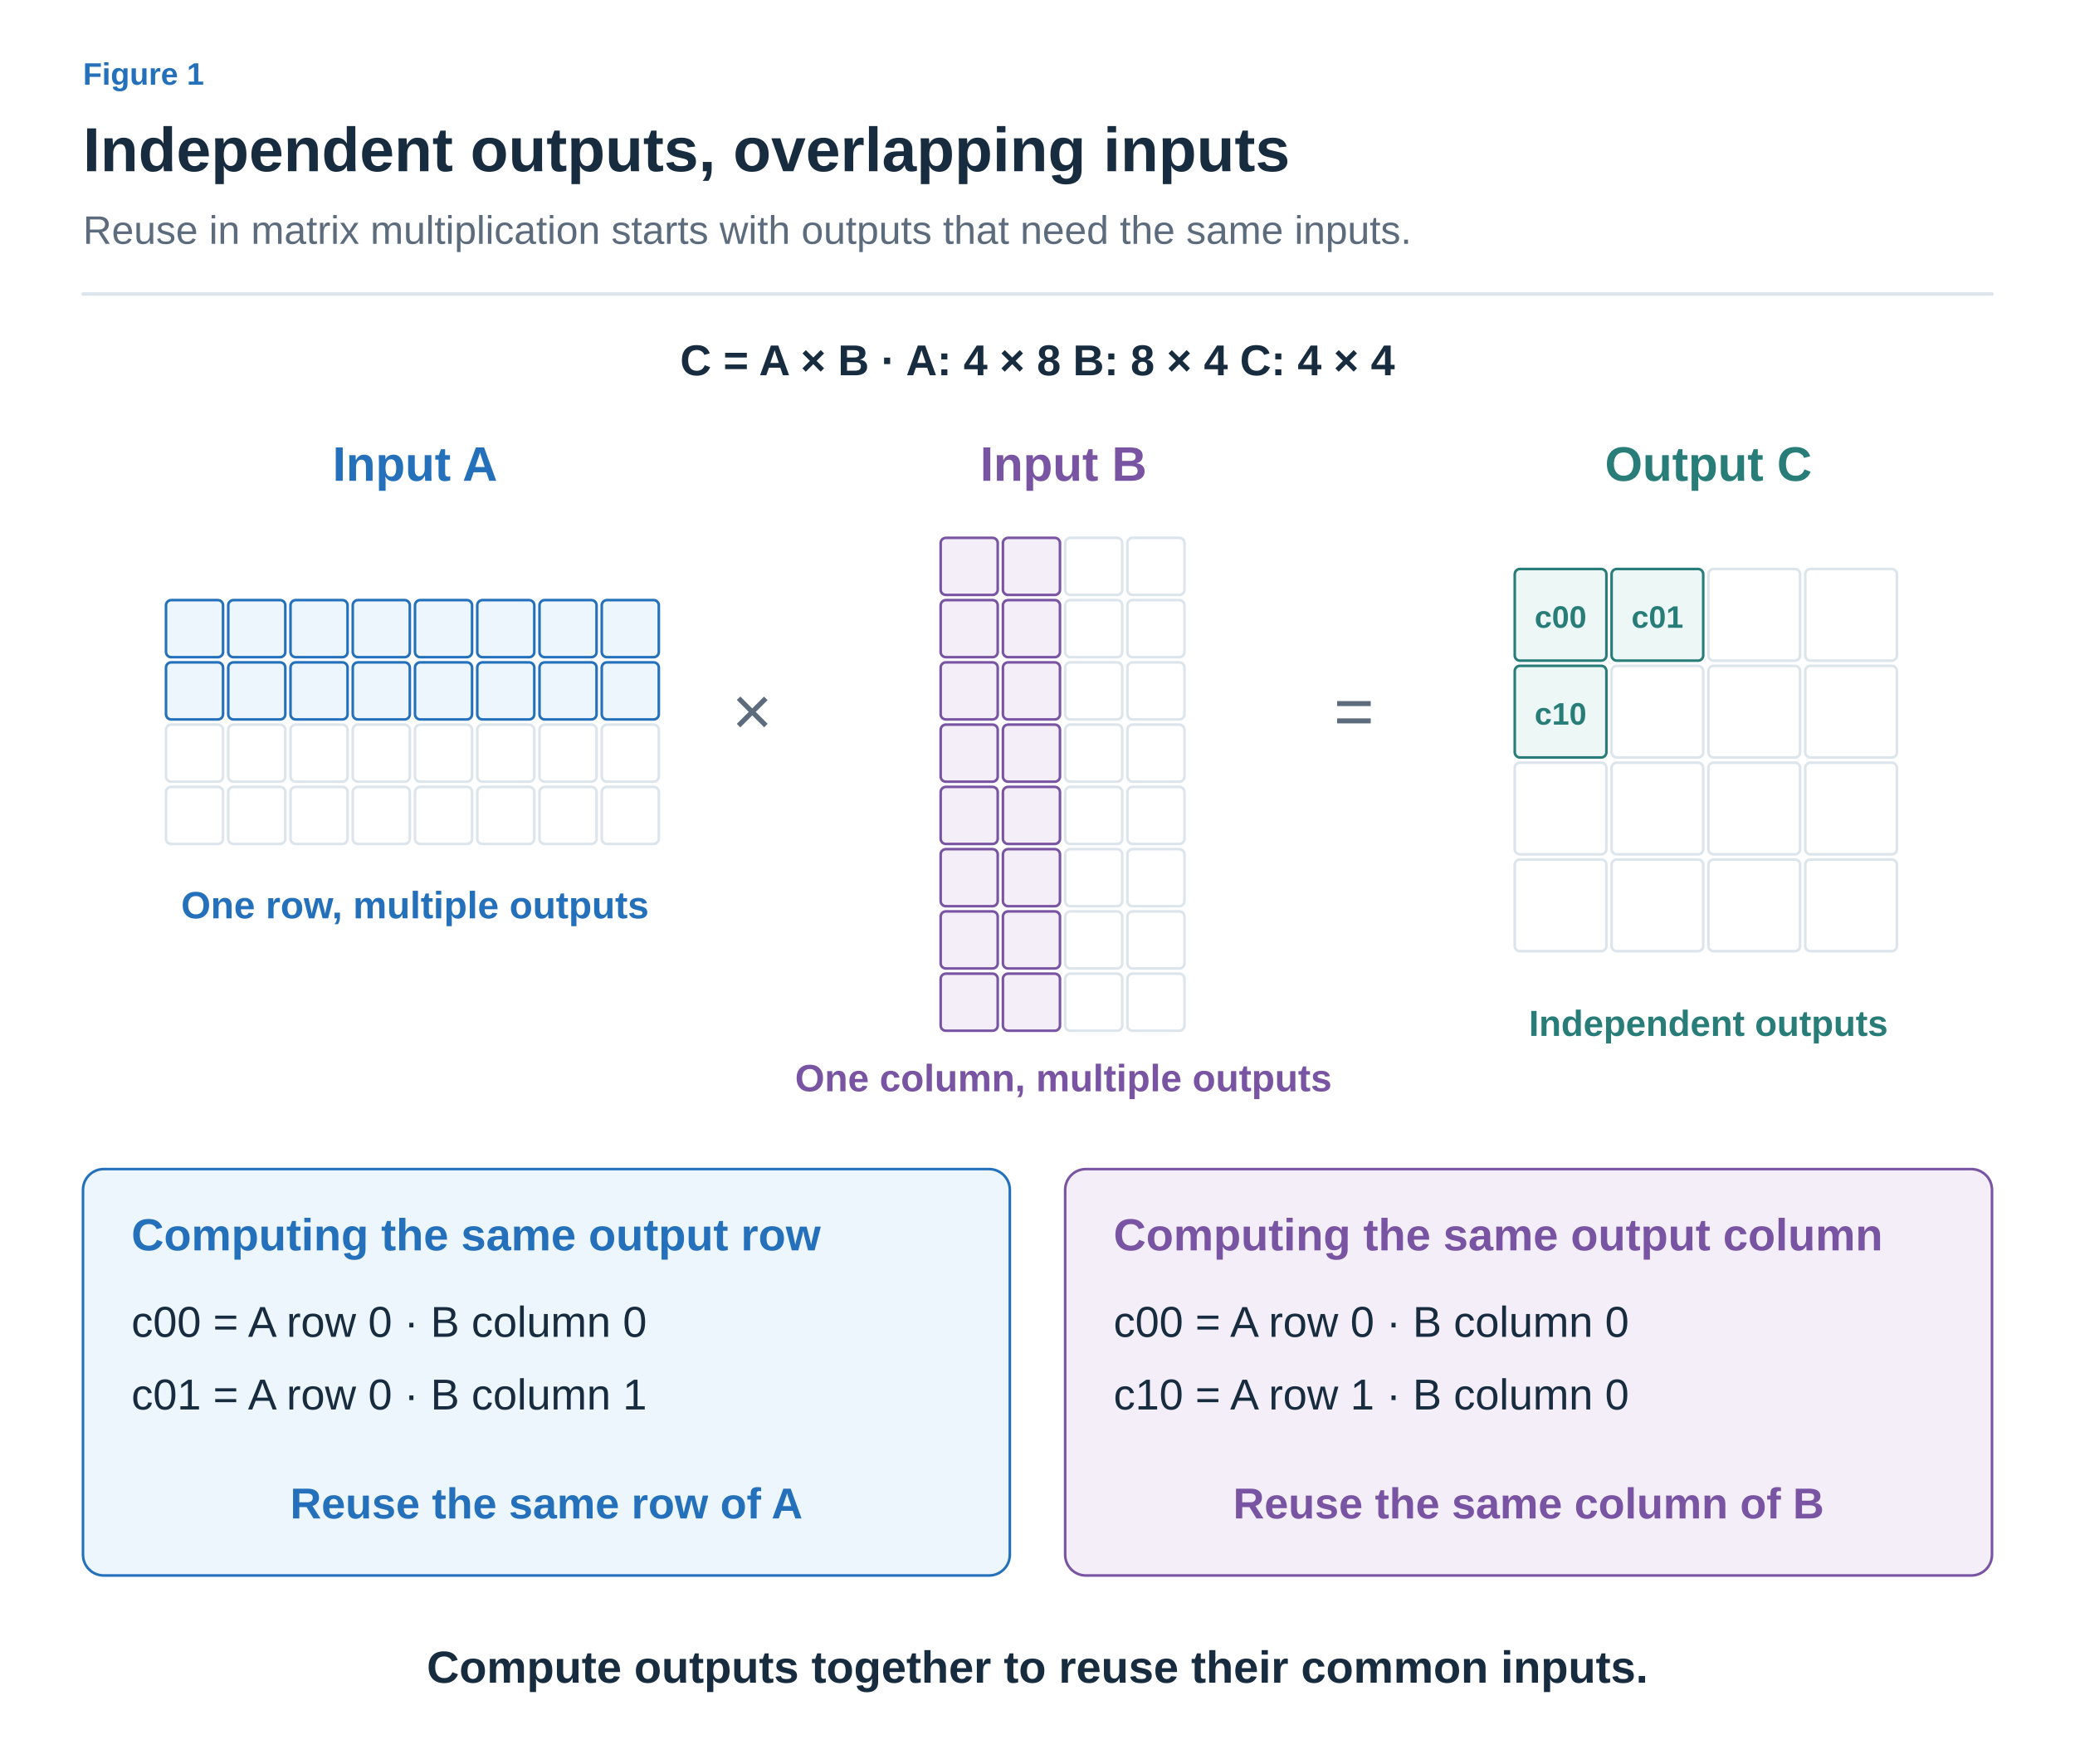
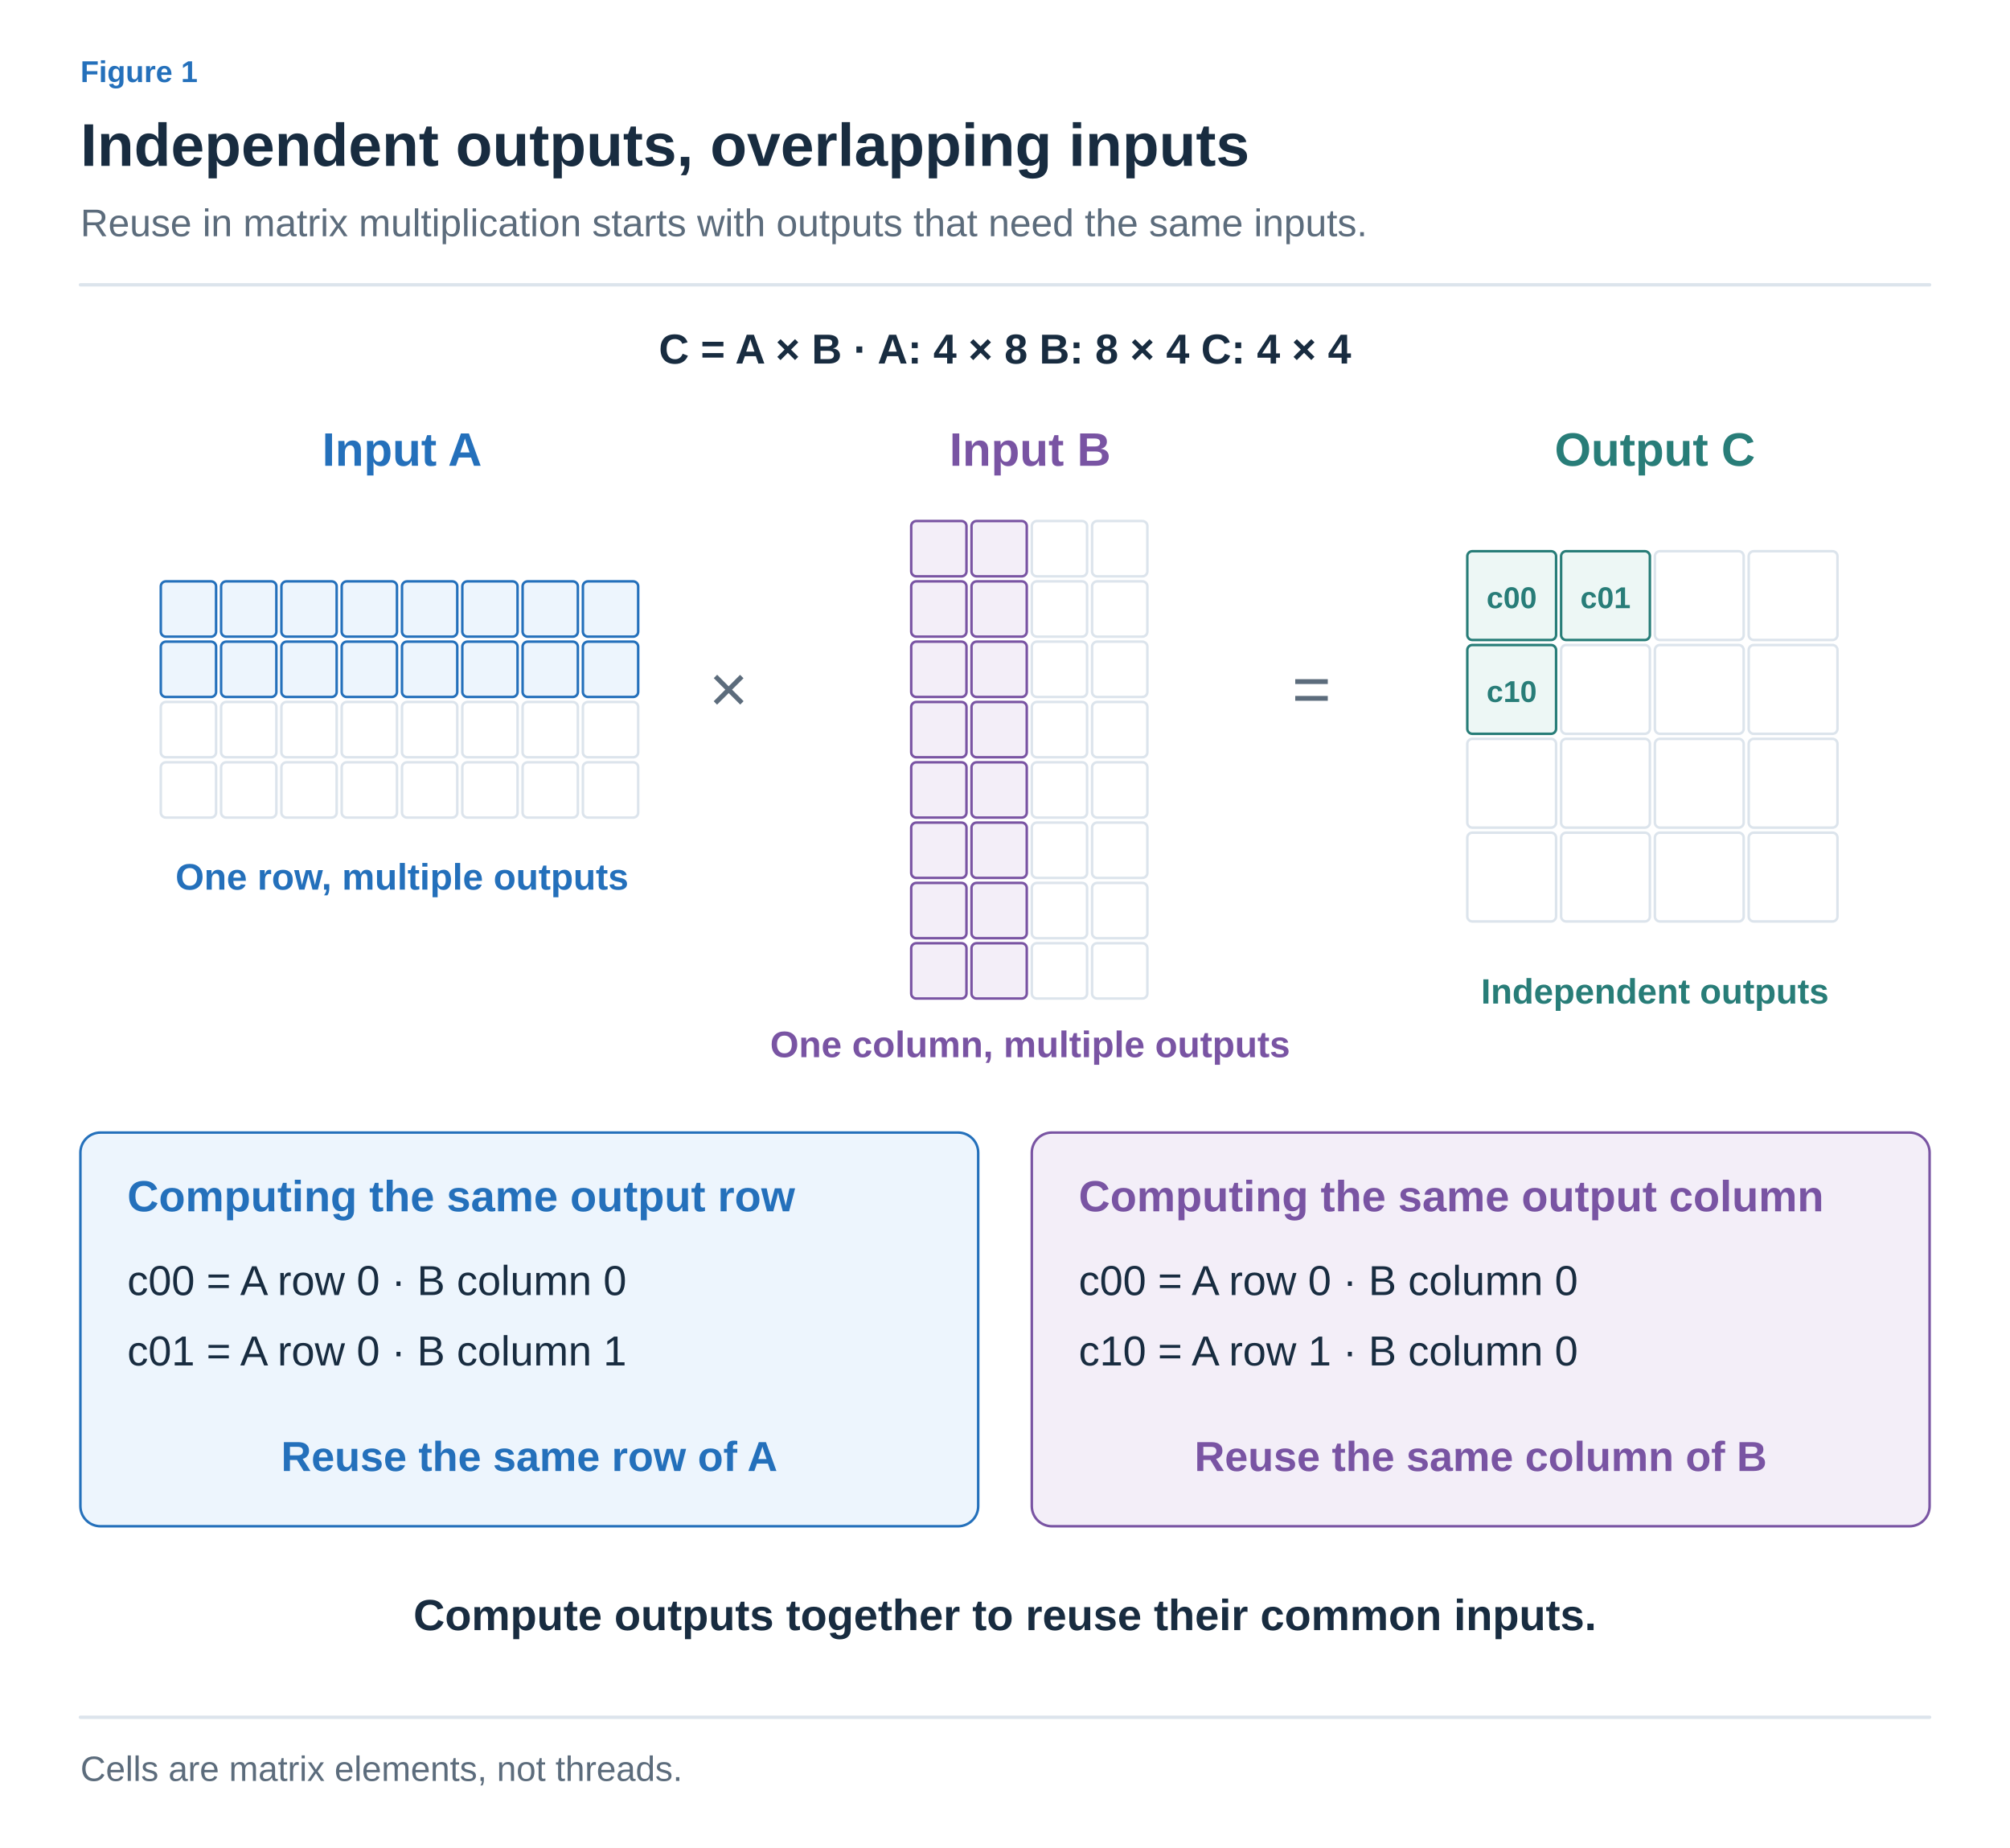
- <svg xmlns="http://www.w3.org/2000/svg" width="1200" height="1020" viewBox="0 0 1200 1020" role="img" aria-labelledby="title desc">
+ <svg xmlns="http://www.w3.org/2000/svg" width="1200" height="1103" viewBox="0 0 1200 1103" role="img" aria-labelledby="title desc">
  <defs>
-     <marker id="muted" viewBox="0 0 10 10" refX="8" refY="5" markerWidth="6" markerHeight="6" orient="auto">
+     <marker id="arrow-ink" viewBox="0 0 10 10" refX="8" refY="5" markerWidth="6" markerHeight="6" orient="auto">
+       <path d="M1 1 L9 5 L1 9" fill="none" stroke="#182C40" stroke-width="1.6" />
+     </marker>
+     <marker id="arrow-muted" viewBox="0 0 10 10" refX="8" refY="5" markerWidth="6" markerHeight="6" orient="auto">
      <path d="M1 1 L9 5 L1 9" fill="none" stroke="#5C6C7C" stroke-width="1.6" />
    </marker>
-     <marker id="blue" viewBox="0 0 10 10" refX="8" refY="5" markerWidth="6" markerHeight="6" orient="auto">
+     <marker id="arrow-line" viewBox="0 0 10 10" refX="8" refY="5" markerWidth="6" markerHeight="6" orient="auto">
+       <path d="M1 1 L9 5 L1 9" fill="none" stroke="#DCE4EC" stroke-width="1.6" />
+     </marker>
+     <marker id="arrow-paper" viewBox="0 0 10 10" refX="8" refY="5" markerWidth="6" markerHeight="6" orient="auto">
+       <path d="M1 1 L9 5 L1 9" fill="none" stroke="#FFFFFF" stroke-width="1.6" />
+     </marker>
+     <marker id="arrow-blue" viewBox="0 0 10 10" refX="8" refY="5" markerWidth="6" markerHeight="6" orient="auto">
      <path d="M1 1 L9 5 L1 9" fill="none" stroke="#2470BB" stroke-width="1.6" />
    </marker>
-     <marker id="orange" viewBox="0 0 10 10" refX="8" refY="5" markerWidth="6" markerHeight="6" orient="auto">
+     <marker id="arrow-teal" viewBox="0 0 10 10" refX="8" refY="5" markerWidth="6" markerHeight="6" orient="auto">
+       <path d="M1 1 L9 5 L1 9" fill="none" stroke="#287D78" stroke-width="1.6" />
+     </marker>
+     <marker id="arrow-orange" viewBox="0 0 10 10" refX="8" refY="5" markerWidth="6" markerHeight="6" orient="auto">
      <path d="M1 1 L9 5 L1 9" fill="none" stroke="#B55B22" stroke-width="1.6" />
    </marker>
-     <marker id="teal" viewBox="0 0 10 10" refX="8" refY="5" markerWidth="6" markerHeight="6" orient="auto">
-       <path d="M1 1 L9 5 L1 9" fill="none" stroke="#287D78" stroke-width="1.6" />
-     </marker>
-     <marker id="purple" viewBox="0 0 10 10" refX="8" refY="5" markerWidth="6" markerHeight="6" orient="auto">
+     <marker id="arrow-purple" viewBox="0 0 10 10" refX="8" refY="5" markerWidth="6" markerHeight="6" orient="auto">
      <path d="M1 1 L9 5 L1 9" fill="none" stroke="#7954A3" stroke-width="1.6" />
    </marker>
+     <marker id="arrow-gray" viewBox="0 0 10 10" refX="8" refY="5" markerWidth="6" markerHeight="6" orient="auto">
+       <path d="M1 1 L9 5 L1 9" fill="none" stroke="#657789" stroke-width="1.6" />
+     </marker>
+     <marker id="arrow-red" viewBox="0 0 10 10" refX="8" refY="5" markerWidth="6" markerHeight="6" orient="auto">
+       <path d="M1 1 L9 5 L1 9" fill="none" stroke="#B34242" stroke-width="1.6" />
+     </marker>
+     <marker id="arrow-indigo" viewBox="0 0 10 10" refX="8" refY="5" markerWidth="6" markerHeight="6" orient="auto">
+       <path d="M1 1 L9 5 L1 9" fill="none" stroke="#4C60A8" stroke-width="1.6" />
+     </marker>
+     <marker id="arrow-slate" viewBox="0 0 10 10" refX="8" refY="5" markerWidth="6" markerHeight="6" orient="auto">
+       <path d="M1 1 L9 5 L1 9" fill="none" stroke="#8191A0" stroke-width="1.6" />
+     </marker>
+     <marker id="arrow-surface" viewBox="0 0 10 10" refX="8" refY="5" markerWidth="6" markerHeight="6" orient="auto">
+       <path d="M1 1 L9 5 L1 9" fill="none" stroke="#F8FAFC" stroke-width="1.6" />
+     </marker>
  </defs>
-   <style>text{font-family:Arial,"Apple SD Gothic Neo","Noto Sans KR",sans-serif}path{stroke-linecap:round;stroke-linejoin:round}</style>
-   <rect width="1200" height="1020" fill="white" />
-   <text x="48" y="49" fill="#2470BB" font-size="18" font-weight="600" text-anchor="start">Figure 1</text>
-   <text x="48" y="99" fill="#182C40" font-size="36" font-weight="700" text-anchor="start">Independent outputs, overlapping inputs</text>
-   <text x="48" y="141" fill="#5C6C7C" font-size="23" font-weight="400" text-anchor="start">Reuse in matrix multiplication starts with outputs that need the same inputs.</text>
-   <path d="M48,170 H1152" fill="none" stroke="#DCE4EC" stroke-width="2" />
-   <text x="600" y="217" fill="#182C40" font-size="25" font-weight="600" text-anchor="middle">C = A × B     ·     A: 4 × 8     B: 8 × 4     C: 4 × 4</text>
-   <text x="240" y="278" fill="#2470BB" font-size="28" font-weight="700" text-anchor="middle">Input A</text>
-   <text x="615" y="278" fill="#7954A3" font-size="28" font-weight="700" text-anchor="middle">Input B</text>
-   <text x="988" y="278" fill="#287D78" font-size="28" font-weight="700" text-anchor="middle">Output C</text>
-   <rect x="96" y="347" width="33" height="33" rx="3" fill="#EDF5FD" stroke="#2470BB" stroke-width="1.5" />
-   <rect x="132" y="347" width="33" height="33" rx="3" fill="#EDF5FD" stroke="#2470BB" stroke-width="1.5" />
-   <rect x="168" y="347" width="33" height="33" rx="3" fill="#EDF5FD" stroke="#2470BB" stroke-width="1.5" />
-   <rect x="204" y="347" width="33" height="33" rx="3" fill="#EDF5FD" stroke="#2470BB" stroke-width="1.5" />
-   <rect x="240" y="347" width="33" height="33" rx="3" fill="#EDF5FD" stroke="#2470BB" stroke-width="1.5" />
-   <rect x="276" y="347" width="33" height="33" rx="3" fill="#EDF5FD" stroke="#2470BB" stroke-width="1.5" />
-   <rect x="312" y="347" width="33" height="33" rx="3" fill="#EDF5FD" stroke="#2470BB" stroke-width="1.5" />
-   <rect x="348" y="347" width="33" height="33" rx="3" fill="#EDF5FD" stroke="#2470BB" stroke-width="1.5" />
-   <rect x="96" y="383" width="33" height="33" rx="3" fill="#EDF5FD" stroke="#2470BB" stroke-width="1.5" />
-   <rect x="132" y="383" width="33" height="33" rx="3" fill="#EDF5FD" stroke="#2470BB" stroke-width="1.5" />
-   <rect x="168" y="383" width="33" height="33" rx="3" fill="#EDF5FD" stroke="#2470BB" stroke-width="1.5" />
-   <rect x="204" y="383" width="33" height="33" rx="3" fill="#EDF5FD" stroke="#2470BB" stroke-width="1.5" />
-   <rect x="240" y="383" width="33" height="33" rx="3" fill="#EDF5FD" stroke="#2470BB" stroke-width="1.5" />
-   <rect x="276" y="383" width="33" height="33" rx="3" fill="#EDF5FD" stroke="#2470BB" stroke-width="1.5" />
-   <rect x="312" y="383" width="33" height="33" rx="3" fill="#EDF5FD" stroke="#2470BB" stroke-width="1.5" />
-   <rect x="348" y="383" width="33" height="33" rx="3" fill="#EDF5FD" stroke="#2470BB" stroke-width="1.5" />
-   <rect x="96" y="419" width="33" height="33" rx="3" fill="#FFFFFF" stroke="#DCE4EC" stroke-width="1.5" />
-   <rect x="132" y="419" width="33" height="33" rx="3" fill="#FFFFFF" stroke="#DCE4EC" stroke-width="1.5" />
-   <rect x="168" y="419" width="33" height="33" rx="3" fill="#FFFFFF" stroke="#DCE4EC" stroke-width="1.5" />
-   <rect x="204" y="419" width="33" height="33" rx="3" fill="#FFFFFF" stroke="#DCE4EC" stroke-width="1.5" />
-   <rect x="240" y="419" width="33" height="33" rx="3" fill="#FFFFFF" stroke="#DCE4EC" stroke-width="1.5" />
-   <rect x="276" y="419" width="33" height="33" rx="3" fill="#FFFFFF" stroke="#DCE4EC" stroke-width="1.5" />
-   <rect x="312" y="419" width="33" height="33" rx="3" fill="#FFFFFF" stroke="#DCE4EC" stroke-width="1.5" />
-   <rect x="348" y="419" width="33" height="33" rx="3" fill="#FFFFFF" stroke="#DCE4EC" stroke-width="1.5" />
-   <rect x="96" y="455" width="33" height="33" rx="3" fill="#FFFFFF" stroke="#DCE4EC" stroke-width="1.5" />
-   <rect x="132" y="455" width="33" height="33" rx="3" fill="#FFFFFF" stroke="#DCE4EC" stroke-width="1.5" />
-   <rect x="168" y="455" width="33" height="33" rx="3" fill="#FFFFFF" stroke="#DCE4EC" stroke-width="1.5" />
-   <rect x="204" y="455" width="33" height="33" rx="3" fill="#FFFFFF" stroke="#DCE4EC" stroke-width="1.5" />
-   <rect x="240" y="455" width="33" height="33" rx="3" fill="#FFFFFF" stroke="#DCE4EC" stroke-width="1.5" />
-   <rect x="276" y="455" width="33" height="33" rx="3" fill="#FFFFFF" stroke="#DCE4EC" stroke-width="1.5" />
-   <rect x="312" y="455" width="33" height="33" rx="3" fill="#FFFFFF" stroke="#DCE4EC" stroke-width="1.5" />
-   <rect x="348" y="455" width="33" height="33" rx="3" fill="#FFFFFF" stroke="#DCE4EC" stroke-width="1.5" />
-   <text x="435" y="425" fill="#5C6C7C" font-size="40" font-weight="400" text-anchor="middle">×</text>
-   <rect x="544" y="311" width="33" height="33" rx="3" fill="#F3EEF8" stroke="#7954A3" stroke-width="1.5" />
-   <rect x="580" y="311" width="33" height="33" rx="3" fill="#F3EEF8" stroke="#7954A3" stroke-width="1.5" />
-   <rect x="616" y="311" width="33" height="33" rx="3" fill="#FFFFFF" stroke="#DCE4EC" stroke-width="1.5" />
-   <rect x="652" y="311" width="33" height="33" rx="3" fill="#FFFFFF" stroke="#DCE4EC" stroke-width="1.5" />
-   <rect x="544" y="347" width="33" height="33" rx="3" fill="#F3EEF8" stroke="#7954A3" stroke-width="1.5" />
-   <rect x="580" y="347" width="33" height="33" rx="3" fill="#F3EEF8" stroke="#7954A3" stroke-width="1.5" />
-   <rect x="616" y="347" width="33" height="33" rx="3" fill="#FFFFFF" stroke="#DCE4EC" stroke-width="1.5" />
-   <rect x="652" y="347" width="33" height="33" rx="3" fill="#FFFFFF" stroke="#DCE4EC" stroke-width="1.5" />
-   <rect x="544" y="383" width="33" height="33" rx="3" fill="#F3EEF8" stroke="#7954A3" stroke-width="1.5" />
-   <rect x="580" y="383" width="33" height="33" rx="3" fill="#F3EEF8" stroke="#7954A3" stroke-width="1.5" />
-   <rect x="616" y="383" width="33" height="33" rx="3" fill="#FFFFFF" stroke="#DCE4EC" stroke-width="1.5" />
-   <rect x="652" y="383" width="33" height="33" rx="3" fill="#FFFFFF" stroke="#DCE4EC" stroke-width="1.5" />
-   <rect x="544" y="419" width="33" height="33" rx="3" fill="#F3EEF8" stroke="#7954A3" stroke-width="1.5" />
-   <rect x="580" y="419" width="33" height="33" rx="3" fill="#F3EEF8" stroke="#7954A3" stroke-width="1.5" />
-   <rect x="616" y="419" width="33" height="33" rx="3" fill="#FFFFFF" stroke="#DCE4EC" stroke-width="1.5" />
-   <rect x="652" y="419" width="33" height="33" rx="3" fill="#FFFFFF" stroke="#DCE4EC" stroke-width="1.5" />
-   <rect x="544" y="455" width="33" height="33" rx="3" fill="#F3EEF8" stroke="#7954A3" stroke-width="1.5" />
-   <rect x="580" y="455" width="33" height="33" rx="3" fill="#F3EEF8" stroke="#7954A3" stroke-width="1.5" />
-   <rect x="616" y="455" width="33" height="33" rx="3" fill="#FFFFFF" stroke="#DCE4EC" stroke-width="1.5" />
-   <rect x="652" y="455" width="33" height="33" rx="3" fill="#FFFFFF" stroke="#DCE4EC" stroke-width="1.5" />
-   <rect x="544" y="491" width="33" height="33" rx="3" fill="#F3EEF8" stroke="#7954A3" stroke-width="1.5" />
-   <rect x="580" y="491" width="33" height="33" rx="3" fill="#F3EEF8" stroke="#7954A3" stroke-width="1.5" />
-   <rect x="616" y="491" width="33" height="33" rx="3" fill="#FFFFFF" stroke="#DCE4EC" stroke-width="1.5" />
-   <rect x="652" y="491" width="33" height="33" rx="3" fill="#FFFFFF" stroke="#DCE4EC" stroke-width="1.5" />
-   <rect x="544" y="527" width="33" height="33" rx="3" fill="#F3EEF8" stroke="#7954A3" stroke-width="1.5" />
-   <rect x="580" y="527" width="33" height="33" rx="3" fill="#F3EEF8" stroke="#7954A3" stroke-width="1.5" />
-   <rect x="616" y="527" width="33" height="33" rx="3" fill="#FFFFFF" stroke="#DCE4EC" stroke-width="1.5" />
-   <rect x="652" y="527" width="33" height="33" rx="3" fill="#FFFFFF" stroke="#DCE4EC" stroke-width="1.5" />
-   <rect x="544" y="563" width="33" height="33" rx="3" fill="#F3EEF8" stroke="#7954A3" stroke-width="1.5" />
-   <rect x="580" y="563" width="33" height="33" rx="3" fill="#F3EEF8" stroke="#7954A3" stroke-width="1.5" />
-   <rect x="616" y="563" width="33" height="33" rx="3" fill="#FFFFFF" stroke="#DCE4EC" stroke-width="1.5" />
-   <rect x="652" y="563" width="33" height="33" rx="3" fill="#FFFFFF" stroke="#DCE4EC" stroke-width="1.5" />
-   <text x="783" y="425" fill="#5C6C7C" font-size="40" font-weight="400" text-anchor="middle">=</text>
-   <rect x="876" y="329" width="53" height="53" rx="3" fill="#EDF7F5" stroke="#287D78" stroke-width="1.5" />
-   <text x="902.5" y="363.0" fill="#287D78" font-size="18" font-weight="600" text-anchor="middle">c00</text>
-   <rect x="932" y="329" width="53" height="53" rx="3" fill="#EDF7F5" stroke="#287D78" stroke-width="1.5" />
-   <text x="958.5" y="363.0" fill="#287D78" font-size="18" font-weight="600" text-anchor="middle">c01</text>
-   <rect x="988" y="329" width="53" height="53" rx="3" fill="#FFFFFF" stroke="#DCE4EC" stroke-width="1.5" />
-   <rect x="1044" y="329" width="53" height="53" rx="3" fill="#FFFFFF" stroke="#DCE4EC" stroke-width="1.5" />
-   <rect x="876" y="385" width="53" height="53" rx="3" fill="#EDF7F5" stroke="#287D78" stroke-width="1.5" />
-   <text x="902.5" y="419.0" fill="#287D78" font-size="18" font-weight="600" text-anchor="middle">c10</text>
-   <rect x="932" y="385" width="53" height="53" rx="3" fill="#FFFFFF" stroke="#DCE4EC" stroke-width="1.5" />
-   <rect x="988" y="385" width="53" height="53" rx="3" fill="#FFFFFF" stroke="#DCE4EC" stroke-width="1.5" />
-   <rect x="1044" y="385" width="53" height="53" rx="3" fill="#FFFFFF" stroke="#DCE4EC" stroke-width="1.5" />
-   <rect x="876" y="441" width="53" height="53" rx="3" fill="#FFFFFF" stroke="#DCE4EC" stroke-width="1.5" />
-   <rect x="932" y="441" width="53" height="53" rx="3" fill="#FFFFFF" stroke="#DCE4EC" stroke-width="1.5" />
-   <rect x="988" y="441" width="53" height="53" rx="3" fill="#FFFFFF" stroke="#DCE4EC" stroke-width="1.5" />
-   <rect x="1044" y="441" width="53" height="53" rx="3" fill="#FFFFFF" stroke="#DCE4EC" stroke-width="1.5" />
-   <rect x="876" y="497" width="53" height="53" rx="3" fill="#FFFFFF" stroke="#DCE4EC" stroke-width="1.5" />
-   <rect x="932" y="497" width="53" height="53" rx="3" fill="#FFFFFF" stroke="#DCE4EC" stroke-width="1.5" />
-   <rect x="988" y="497" width="53" height="53" rx="3" fill="#FFFFFF" stroke="#DCE4EC" stroke-width="1.5" />
-   <rect x="1044" y="497" width="53" height="53" rx="3" fill="#FFFFFF" stroke="#DCE4EC" stroke-width="1.5" />
-   <text x="240" y="531" fill="#2470BB" font-size="22" font-weight="600" text-anchor="middle">One row, multiple outputs</text>
-   <text x="615" y="631" fill="#7954A3" font-size="22" font-weight="600" text-anchor="middle">One column, multiple outputs</text>
-   <text x="988" y="599" fill="#287D78" font-size="21" font-weight="600" text-anchor="middle">Independent outputs</text>
-   <rect x="48" y="676" width="536" height="235" rx="12" fill="#EDF5FD" stroke="#2470BB" stroke-width="1.5" />
-   <text x="76" y="723" fill="#2470BB" font-size="26" font-weight="700" text-anchor="start">Computing the same output row</text>
-   <text x="76" y="773" fill="#182C40" font-size="25" font-weight="400" text-anchor="start">c00 = A row 0 · B column 0</text>
-   <text x="76" y="815" fill="#182C40" font-size="25" font-weight="400" text-anchor="start">c01 = A row 0 · B column 1</text>
-   <text x="316" y="878" fill="#2470BB" font-size="25" font-weight="700" text-anchor="middle">Reuse the same row of A</text>
-   <rect x="616" y="676" width="536" height="235" rx="12" fill="#F3EEF8" stroke="#7954A3" stroke-width="1.5" />
-   <text x="644" y="723" fill="#7954A3" font-size="26" font-weight="700" text-anchor="start">Computing the same output column</text>
-   <text x="644" y="773" fill="#182C40" font-size="25" font-weight="400" text-anchor="start">c00 = A row 0 · B column 0</text>
-   <text x="644" y="815" fill="#182C40" font-size="25" font-weight="400" text-anchor="start">c10 = A row 1 · B column 0</text>
-   <text x="884" y="878" fill="#7954A3" font-size="25" font-weight="700" text-anchor="middle">Reuse the same column of B</text>
-   <text x="600" y="973" fill="#182C40" font-size="26" font-weight="700" text-anchor="middle">Compute outputs together to reuse their common inputs.</text>
+   <style>text{font-family:Arial,"Apple SD Gothic Neo","Noto Sans KR",sans-serif}text[font-family]{font-family:Menlo,Consolas,monospace}path{stroke-linecap:round;stroke-linejoin:round}</style>
+   <rect width="100%" height="100%" fill="white" />
+   <text x="48" y="49" fill="#2470BB" font-size="18" font-weight="600" text-anchor="start" data-max-width="1104">Figure 1</text>
+   <text x="48" y="99" fill="#182C40" font-size="36" font-weight="700" text-anchor="start" data-max-width="1104">Independent outputs, overlapping inputs</text>
+   <text x="48" y="141" fill="#5C6C7C" font-size="23" font-weight="400" text-anchor="start" data-max-width="1104">Reuse in matrix multiplication starts with outputs that need the same inputs.</text>
+   <path d="M48,170 H1152" stroke="#DCE4EC" stroke-width="2" />
+   <g transform="translate(48 206) scale(1)" data-panel="1">
+     <g transform="translate(-48 -206)">
+       <text x="600" y="217" fill="#182C40" font-size="25" font-weight="600" text-anchor="middle">C = A × B     ·     A: 4 × 8     B: 8 × 4     C: 4 × 4</text>
+       <text x="240" y="278" fill="#2470BB" font-size="28" font-weight="700" text-anchor="middle">Input A</text>
+       <text x="615" y="278" fill="#7954A3" font-size="28" font-weight="700" text-anchor="middle">Input B</text>
+       <text x="988" y="278" fill="#287D78" font-size="28" font-weight="700" text-anchor="middle">Output C</text>
+       <rect x="96" y="347" width="33" height="33" rx="3" fill="#EDF5FD" stroke="#2470BB" stroke-width="1.5" />
+       <rect x="132" y="347" width="33" height="33" rx="3" fill="#EDF5FD" stroke="#2470BB" stroke-width="1.5" />
+       <rect x="168" y="347" width="33" height="33" rx="3" fill="#EDF5FD" stroke="#2470BB" stroke-width="1.5" />
+       <rect x="204" y="347" width="33" height="33" rx="3" fill="#EDF5FD" stroke="#2470BB" stroke-width="1.5" />
+       <rect x="240" y="347" width="33" height="33" rx="3" fill="#EDF5FD" stroke="#2470BB" stroke-width="1.5" />
+       <rect x="276" y="347" width="33" height="33" rx="3" fill="#EDF5FD" stroke="#2470BB" stroke-width="1.5" />
+       <rect x="312" y="347" width="33" height="33" rx="3" fill="#EDF5FD" stroke="#2470BB" stroke-width="1.5" />
+       <rect x="348" y="347" width="33" height="33" rx="3" fill="#EDF5FD" stroke="#2470BB" stroke-width="1.5" />
+       <rect x="96" y="383" width="33" height="33" rx="3" fill="#EDF5FD" stroke="#2470BB" stroke-width="1.5" />
+       <rect x="132" y="383" width="33" height="33" rx="3" fill="#EDF5FD" stroke="#2470BB" stroke-width="1.5" />
+       <rect x="168" y="383" width="33" height="33" rx="3" fill="#EDF5FD" stroke="#2470BB" stroke-width="1.5" />
+       <rect x="204" y="383" width="33" height="33" rx="3" fill="#EDF5FD" stroke="#2470BB" stroke-width="1.5" />
+       <rect x="240" y="383" width="33" height="33" rx="3" fill="#EDF5FD" stroke="#2470BB" stroke-width="1.5" />
+       <rect x="276" y="383" width="33" height="33" rx="3" fill="#EDF5FD" stroke="#2470BB" stroke-width="1.5" />
+       <rect x="312" y="383" width="33" height="33" rx="3" fill="#EDF5FD" stroke="#2470BB" stroke-width="1.5" />
+       <rect x="348" y="383" width="33" height="33" rx="3" fill="#EDF5FD" stroke="#2470BB" stroke-width="1.5" />
+       <rect x="96" y="419" width="33" height="33" rx="3" fill="#FFFFFF" stroke="#DCE4EC" stroke-width="1.5" />
+       <rect x="132" y="419" width="33" height="33" rx="3" fill="#FFFFFF" stroke="#DCE4EC" stroke-width="1.5" />
+       <rect x="168" y="419" width="33" height="33" rx="3" fill="#FFFFFF" stroke="#DCE4EC" stroke-width="1.5" />
+       <rect x="204" y="419" width="33" height="33" rx="3" fill="#FFFFFF" stroke="#DCE4EC" stroke-width="1.5" />
+       <rect x="240" y="419" width="33" height="33" rx="3" fill="#FFFFFF" stroke="#DCE4EC" stroke-width="1.5" />
+       <rect x="276" y="419" width="33" height="33" rx="3" fill="#FFFFFF" stroke="#DCE4EC" stroke-width="1.5" />
+       <rect x="312" y="419" width="33" height="33" rx="3" fill="#FFFFFF" stroke="#DCE4EC" stroke-width="1.5" />
+       <rect x="348" y="419" width="33" height="33" rx="3" fill="#FFFFFF" stroke="#DCE4EC" stroke-width="1.5" />
+       <rect x="96" y="455" width="33" height="33" rx="3" fill="#FFFFFF" stroke="#DCE4EC" stroke-width="1.5" />
+       <rect x="132" y="455" width="33" height="33" rx="3" fill="#FFFFFF" stroke="#DCE4EC" stroke-width="1.5" />
+       <rect x="168" y="455" width="33" height="33" rx="3" fill="#FFFFFF" stroke="#DCE4EC" stroke-width="1.5" />
+       <rect x="204" y="455" width="33" height="33" rx="3" fill="#FFFFFF" stroke="#DCE4EC" stroke-width="1.5" />
+       <rect x="240" y="455" width="33" height="33" rx="3" fill="#FFFFFF" stroke="#DCE4EC" stroke-width="1.5" />
+       <rect x="276" y="455" width="33" height="33" rx="3" fill="#FFFFFF" stroke="#DCE4EC" stroke-width="1.5" />
+       <rect x="312" y="455" width="33" height="33" rx="3" fill="#FFFFFF" stroke="#DCE4EC" stroke-width="1.5" />
+       <rect x="348" y="455" width="33" height="33" rx="3" fill="#FFFFFF" stroke="#DCE4EC" stroke-width="1.5" />
+       <text x="435" y="425" fill="#5C6C7C" font-size="40" font-weight="400" text-anchor="middle">×</text>
+       <rect x="544" y="311" width="33" height="33" rx="3" fill="#F3EEF8" stroke="#7954A3" stroke-width="1.5" />
+       <rect x="580" y="311" width="33" height="33" rx="3" fill="#F3EEF8" stroke="#7954A3" stroke-width="1.5" />
+       <rect x="616" y="311" width="33" height="33" rx="3" fill="#FFFFFF" stroke="#DCE4EC" stroke-width="1.5" />
+       <rect x="652" y="311" width="33" height="33" rx="3" fill="#FFFFFF" stroke="#DCE4EC" stroke-width="1.5" />
+       <rect x="544" y="347" width="33" height="33" rx="3" fill="#F3EEF8" stroke="#7954A3" stroke-width="1.5" />
+       <rect x="580" y="347" width="33" height="33" rx="3" fill="#F3EEF8" stroke="#7954A3" stroke-width="1.5" />
+       <rect x="616" y="347" width="33" height="33" rx="3" fill="#FFFFFF" stroke="#DCE4EC" stroke-width="1.5" />
+       <rect x="652" y="347" width="33" height="33" rx="3" fill="#FFFFFF" stroke="#DCE4EC" stroke-width="1.5" />
+       <rect x="544" y="383" width="33" height="33" rx="3" fill="#F3EEF8" stroke="#7954A3" stroke-width="1.5" />
+       <rect x="580" y="383" width="33" height="33" rx="3" fill="#F3EEF8" stroke="#7954A3" stroke-width="1.5" />
+       <rect x="616" y="383" width="33" height="33" rx="3" fill="#FFFFFF" stroke="#DCE4EC" stroke-width="1.5" />
+       <rect x="652" y="383" width="33" height="33" rx="3" fill="#FFFFFF" stroke="#DCE4EC" stroke-width="1.5" />
+       <rect x="544" y="419" width="33" height="33" rx="3" fill="#F3EEF8" stroke="#7954A3" stroke-width="1.5" />
+       <rect x="580" y="419" width="33" height="33" rx="3" fill="#F3EEF8" stroke="#7954A3" stroke-width="1.5" />
+       <rect x="616" y="419" width="33" height="33" rx="3" fill="#FFFFFF" stroke="#DCE4EC" stroke-width="1.5" />
+       <rect x="652" y="419" width="33" height="33" rx="3" fill="#FFFFFF" stroke="#DCE4EC" stroke-width="1.5" />
+       <rect x="544" y="455" width="33" height="33" rx="3" fill="#F3EEF8" stroke="#7954A3" stroke-width="1.5" />
+       <rect x="580" y="455" width="33" height="33" rx="3" fill="#F3EEF8" stroke="#7954A3" stroke-width="1.5" />
+       <rect x="616" y="455" width="33" height="33" rx="3" fill="#FFFFFF" stroke="#DCE4EC" stroke-width="1.5" />
+       <rect x="652" y="455" width="33" height="33" rx="3" fill="#FFFFFF" stroke="#DCE4EC" stroke-width="1.5" />
+       <rect x="544" y="491" width="33" height="33" rx="3" fill="#F3EEF8" stroke="#7954A3" stroke-width="1.5" />
+       <rect x="580" y="491" width="33" height="33" rx="3" fill="#F3EEF8" stroke="#7954A3" stroke-width="1.5" />
+       <rect x="616" y="491" width="33" height="33" rx="3" fill="#FFFFFF" stroke="#DCE4EC" stroke-width="1.5" />
+       <rect x="652" y="491" width="33" height="33" rx="3" fill="#FFFFFF" stroke="#DCE4EC" stroke-width="1.5" />
+       <rect x="544" y="527" width="33" height="33" rx="3" fill="#F3EEF8" stroke="#7954A3" stroke-width="1.5" />
+       <rect x="580" y="527" width="33" height="33" rx="3" fill="#F3EEF8" stroke="#7954A3" stroke-width="1.5" />
+       <rect x="616" y="527" width="33" height="33" rx="3" fill="#FFFFFF" stroke="#DCE4EC" stroke-width="1.5" />
+       <rect x="652" y="527" width="33" height="33" rx="3" fill="#FFFFFF" stroke="#DCE4EC" stroke-width="1.5" />
+       <rect x="544" y="563" width="33" height="33" rx="3" fill="#F3EEF8" stroke="#7954A3" stroke-width="1.5" />
+       <rect x="580" y="563" width="33" height="33" rx="3" fill="#F3EEF8" stroke="#7954A3" stroke-width="1.5" />
+       <rect x="616" y="563" width="33" height="33" rx="3" fill="#FFFFFF" stroke="#DCE4EC" stroke-width="1.5" />
+       <rect x="652" y="563" width="33" height="33" rx="3" fill="#FFFFFF" stroke="#DCE4EC" stroke-width="1.5" />
+       <text x="783" y="425" fill="#5C6C7C" font-size="40" font-weight="400" text-anchor="middle">=</text>
+       <rect x="876" y="329" width="53" height="53" rx="3" fill="#EDF7F5" stroke="#287D78" stroke-width="1.5" />
+       <text x="902.5" y="363" fill="#287D78" font-size="18" font-weight="600" text-anchor="middle">c00</text>
+       <rect x="932" y="329" width="53" height="53" rx="3" fill="#EDF7F5" stroke="#287D78" stroke-width="1.5" />
+       <text x="958.5" y="363" fill="#287D78" font-size="18" font-weight="600" text-anchor="middle">c01</text>
+       <rect x="988" y="329" width="53" height="53" rx="3" fill="#FFFFFF" stroke="#DCE4EC" stroke-width="1.5" />
+       <rect x="1044" y="329" width="53" height="53" rx="3" fill="#FFFFFF" stroke="#DCE4EC" stroke-width="1.5" />
+       <rect x="876" y="385" width="53" height="53" rx="3" fill="#EDF7F5" stroke="#287D78" stroke-width="1.5" />
+       <text x="902.5" y="419" fill="#287D78" font-size="18" font-weight="600" text-anchor="middle">c10</text>
+       <rect x="932" y="385" width="53" height="53" rx="3" fill="#FFFFFF" stroke="#DCE4EC" stroke-width="1.5" />
+       <rect x="988" y="385" width="53" height="53" rx="3" fill="#FFFFFF" stroke="#DCE4EC" stroke-width="1.5" />
+       <rect x="1044" y="385" width="53" height="53" rx="3" fill="#FFFFFF" stroke="#DCE4EC" stroke-width="1.5" />
+       <rect x="876" y="441" width="53" height="53" rx="3" fill="#FFFFFF" stroke="#DCE4EC" stroke-width="1.5" />
+       <rect x="932" y="441" width="53" height="53" rx="3" fill="#FFFFFF" stroke="#DCE4EC" stroke-width="1.5" />
+       <rect x="988" y="441" width="53" height="53" rx="3" fill="#FFFFFF" stroke="#DCE4EC" stroke-width="1.5" />
+       <rect x="1044" y="441" width="53" height="53" rx="3" fill="#FFFFFF" stroke="#DCE4EC" stroke-width="1.5" />
+       <rect x="876" y="497" width="53" height="53" rx="3" fill="#FFFFFF" stroke="#DCE4EC" stroke-width="1.5" />
+       <rect x="932" y="497" width="53" height="53" rx="3" fill="#FFFFFF" stroke="#DCE4EC" stroke-width="1.5" />
+       <rect x="988" y="497" width="53" height="53" rx="3" fill="#FFFFFF" stroke="#DCE4EC" stroke-width="1.5" />
+       <rect x="1044" y="497" width="53" height="53" rx="3" fill="#FFFFFF" stroke="#DCE4EC" stroke-width="1.5" />
+       <text x="240" y="531" fill="#2470BB" font-size="22" font-weight="600" text-anchor="middle">One row, multiple outputs</text>
+       <text x="615" y="631" fill="#7954A3" font-size="22" font-weight="600" text-anchor="middle">One column, multiple outputs</text>
+       <text x="988" y="599" fill="#287D78" font-size="21" font-weight="600" text-anchor="middle">Independent outputs</text>
+       <rect x="48" y="676" width="536" height="235" rx="12" fill="#EDF5FD" stroke="#2470BB" stroke-width="1.5" />
+       <text x="76" y="723" fill="#2470BB" font-size="26" font-weight="700" text-anchor="start">Computing the same output row</text>
+       <text x="76" y="773" fill="#182C40" font-size="25" font-weight="400" text-anchor="start">c00 = A row 0 · B column 0</text>
+       <text x="76" y="815" fill="#182C40" font-size="25" font-weight="400" text-anchor="start">c01 = A row 0 · B column 1</text>
+       <text x="316" y="878" fill="#2470BB" font-size="25" font-weight="700" text-anchor="middle">Reuse the same row of A</text>
+       <rect x="616" y="676" width="536" height="235" rx="12" fill="#F3EEF8" stroke="#7954A3" stroke-width="1.5" />
+       <text x="644" y="723" fill="#7954A3" font-size="26" font-weight="700" text-anchor="start">Computing the same output column</text>
+       <text x="644" y="773" fill="#182C40" font-size="25" font-weight="400" text-anchor="start">c00 = A row 0 · B column 0</text>
+       <text x="644" y="815" fill="#182C40" font-size="25" font-weight="400" text-anchor="start">c10 = A row 1 · B column 0</text>
+       <text x="884" y="878" fill="#7954A3" font-size="25" font-weight="700" text-anchor="middle">Reuse the same column of B</text>
+       <text x="600" y="973" fill="#182C40" font-size="26" font-weight="700" text-anchor="middle">Compute outputs together to reuse their common inputs.</text>
+     </g>
+   </g>
+   <path d="M48,1025 H1152" stroke="#DCE4EC" stroke-width="2" />
+   <text x="48" y="1063" fill="#5C6C7C" font-size="21" font-weight="400" text-anchor="start" data-max-width="1104">Cells are matrix elements, not threads.</text>
</svg>
